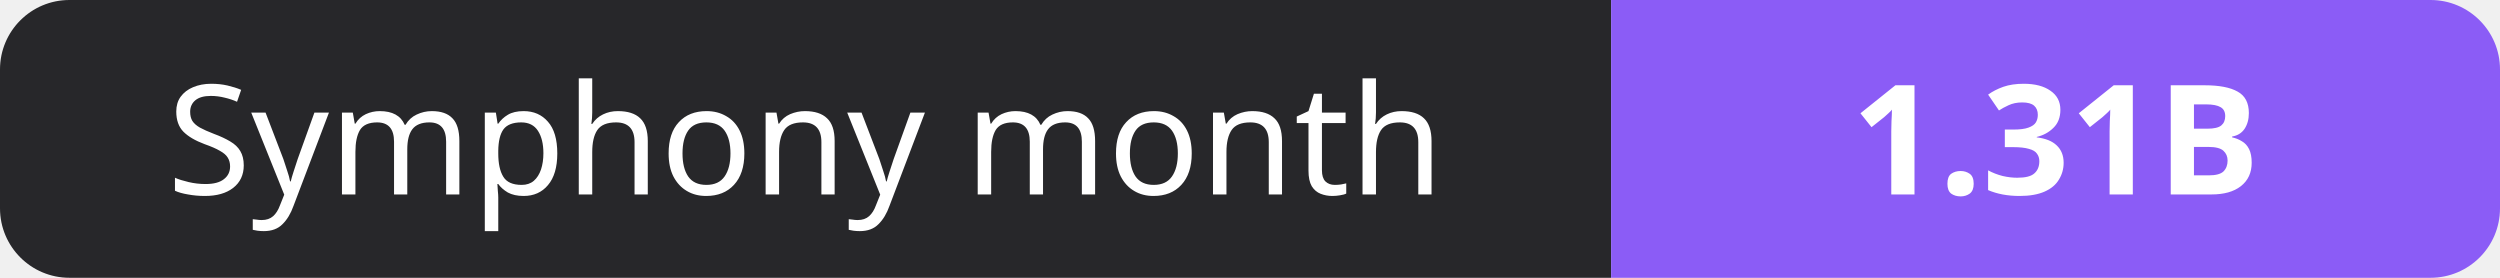
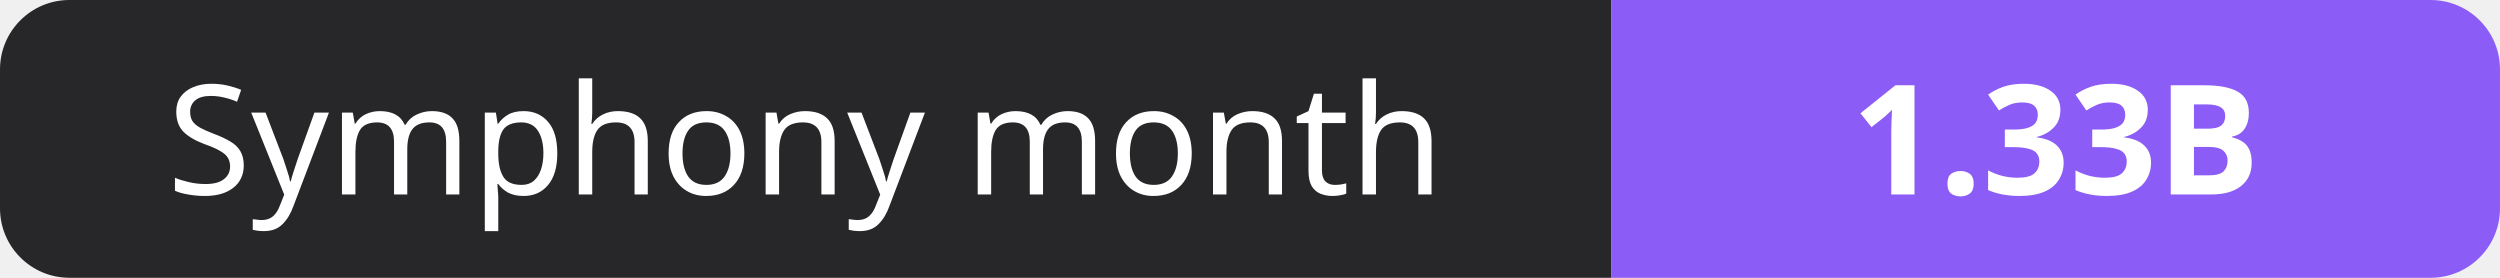
- <svg xmlns="http://www.w3.org/2000/svg" width="180" height="20" role="img" aria-label="Symphony month: 1.31B">
+ <svg xmlns="http://www.w3.org/2000/svg" width="180" height="20" role="img" aria-label="Symphony month: 1.33B">
  <clipPath id="r">
    <rect width="180" height="20" rx="5" fill="#fff" />
  </clipPath>
  <g clip-path="url(#r)">
    <rect width="116" height="20" fill="#27272a" />
    <rect x="116" width="64" height="20" fill="#8b5cf6" />
  </g>
  <g fill="#fff" text-anchor="middle" font-family="Verdana,Geneva,sans-serif" font-size="11">
    <text x="58.0" y="14">Symphony month</text>
-     <text x="148.0" y="14" font-weight="700">1.31B</text>
+     <text x="148.0" y="14" font-weight="700">1.33B</text>
  </g>
</svg>
